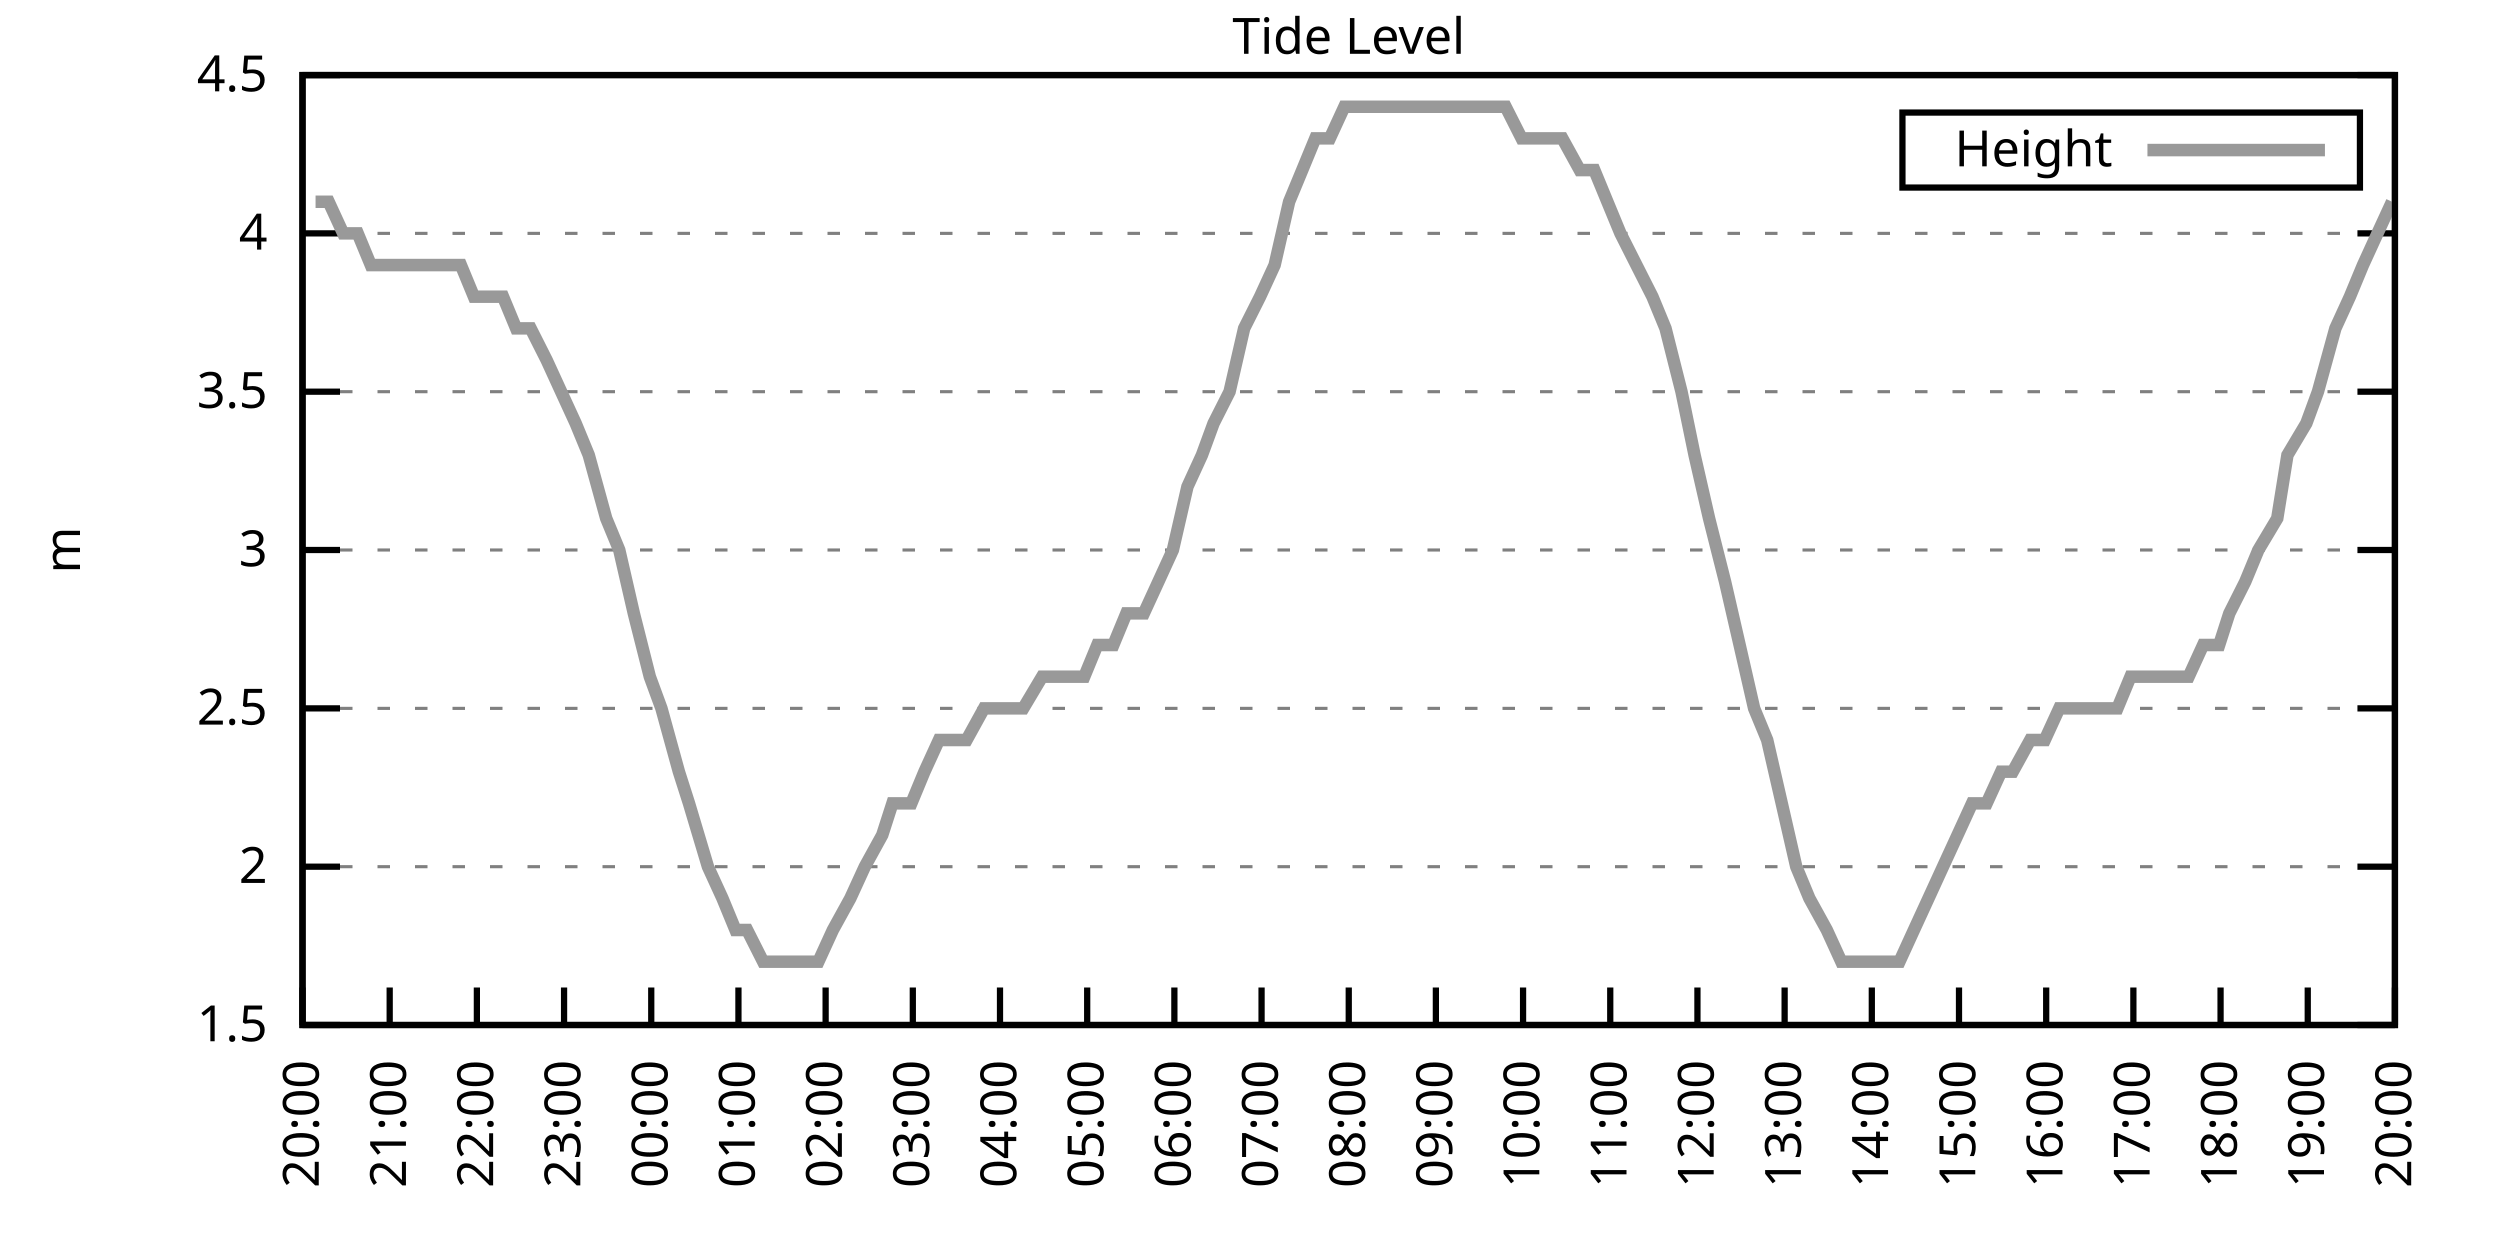
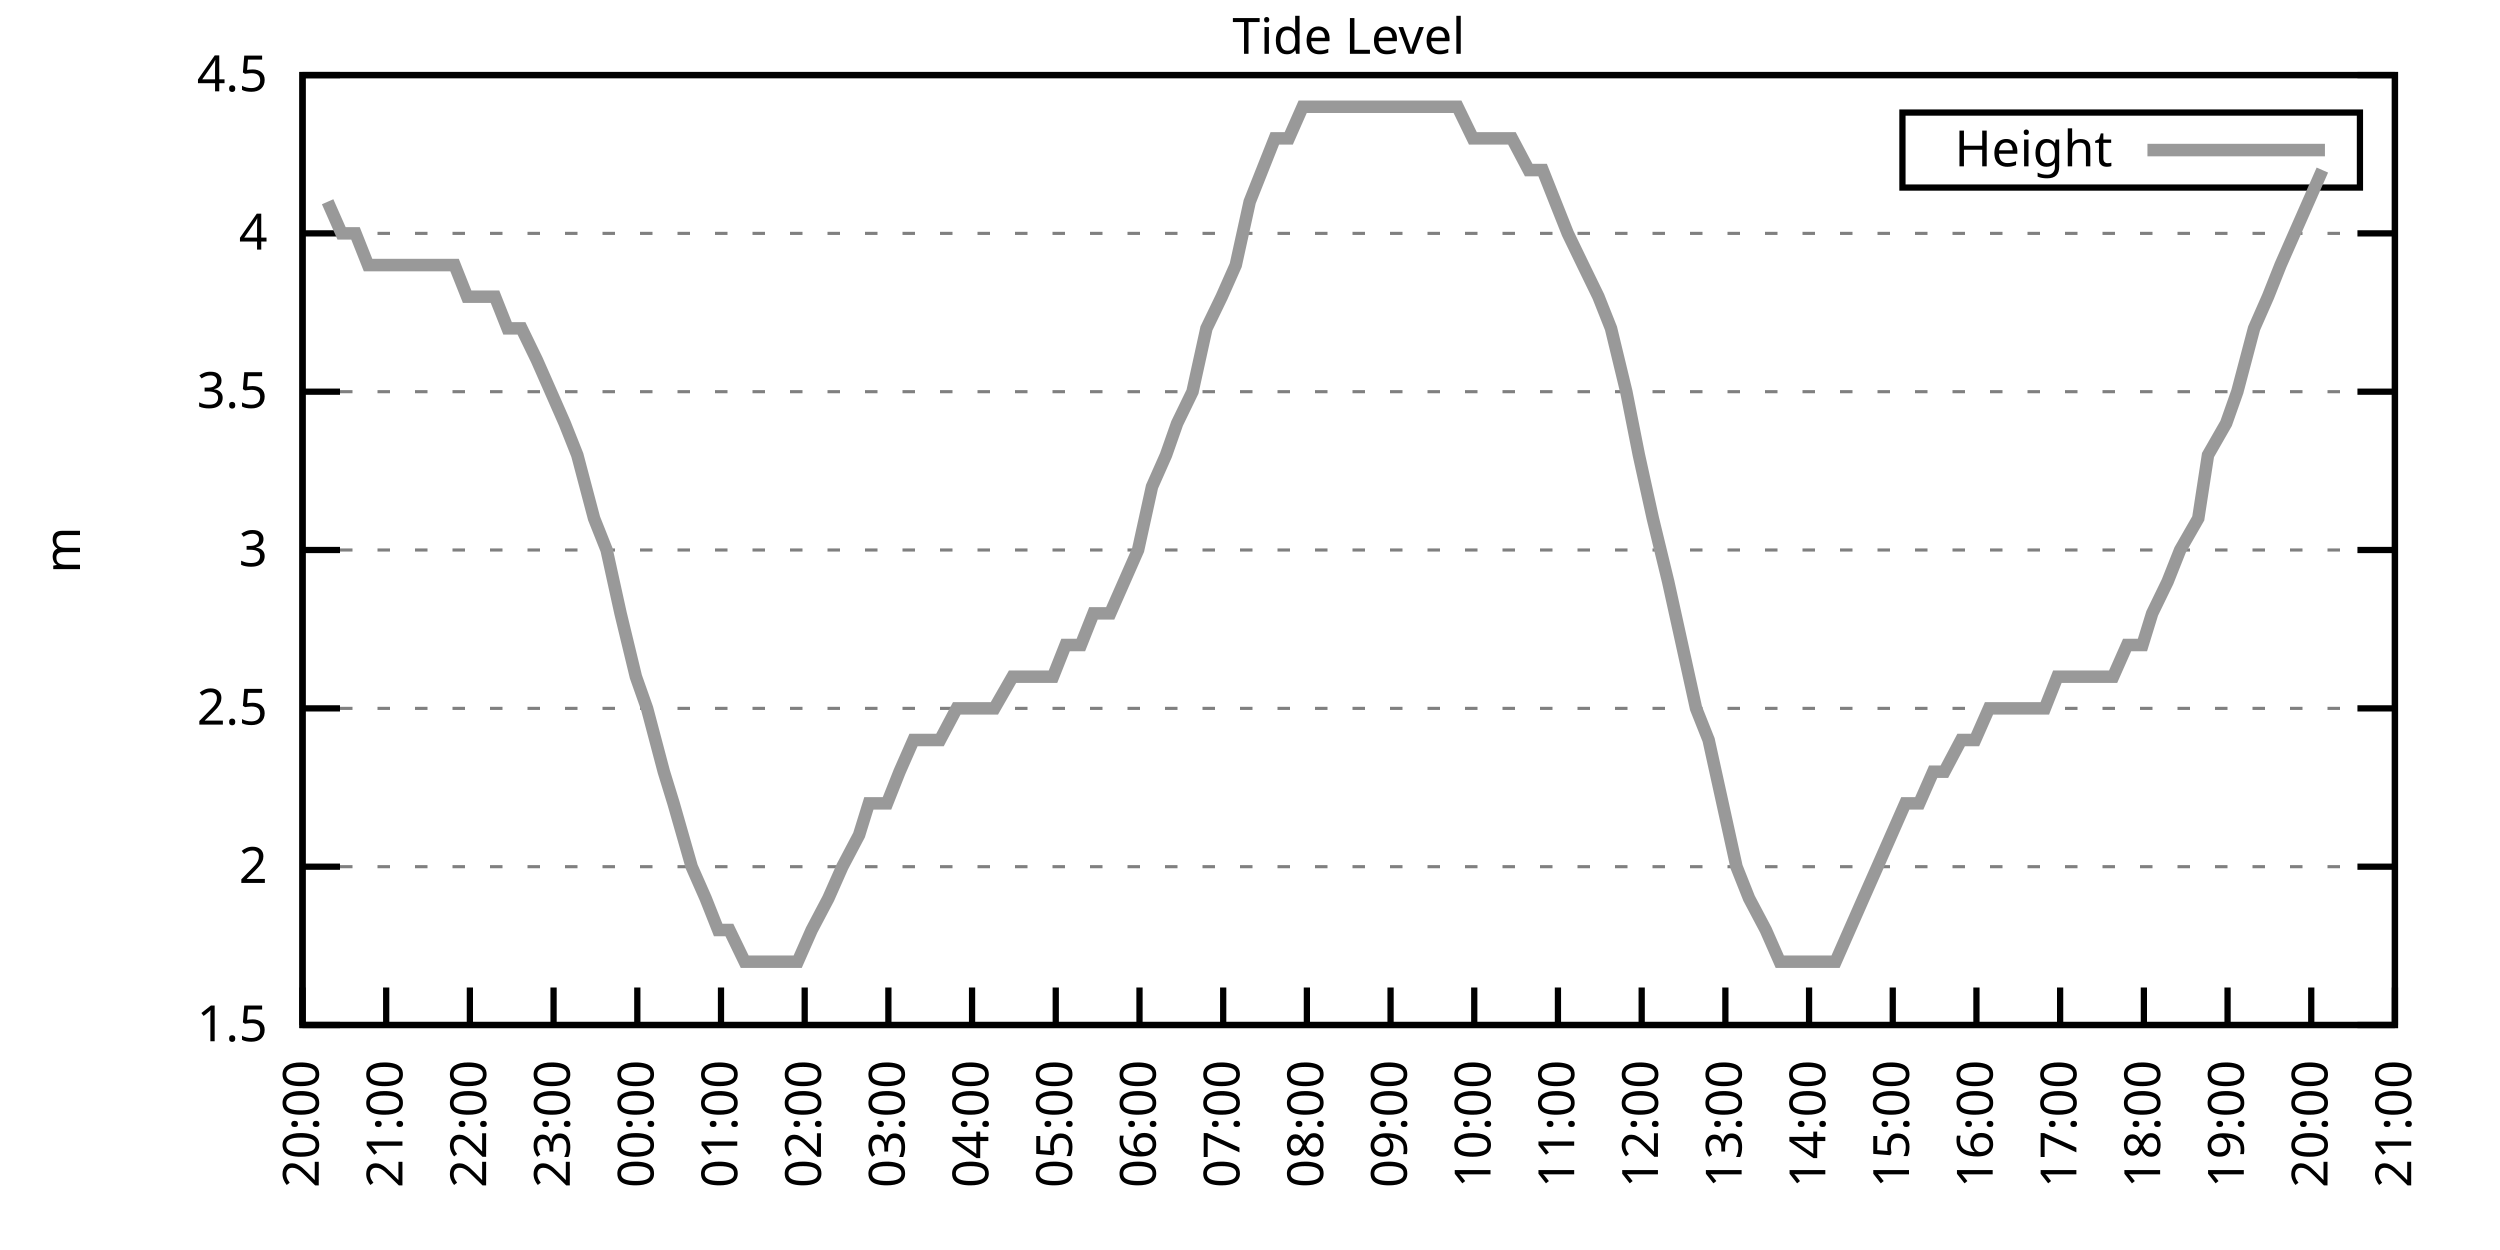
<svg xmlns="http://www.w3.org/2000/svg" xmlns:xlink="http://www.w3.org/1999/xlink" width="400" height="200" viewBox="0 0 400 200">
  <g id="gnuplot_canvas">
    <rect x="0" y="0" width="400" height="200" fill="none" />
    <defs>
      <circle id="gpDot" r="0.5" stroke-width="0.5" stroke="currentColor" />
      <path id="gpPt0" stroke-width="0.333" stroke="currentColor" d="M-1,0 h2 M0,-1 v2" />
      <path id="gpPt1" stroke-width="0.333" stroke="currentColor" d="M-1,-1 L1,1 M1,-1 L-1,1" />
      <path id="gpPt2" stroke-width="0.333" stroke="currentColor" d="M-1,0 L1,0 M0,-1 L0,1 M-1,-1 L1,1 M-1,1 L1,-1" />
      <rect id="gpPt3" stroke-width="0.333" stroke="currentColor" x="-1" y="-1" width="2" height="2" />
      <rect id="gpPt4" stroke-width="0.333" stroke="currentColor" fill="currentColor" x="-1" y="-1" width="2" height="2" />
      <circle id="gpPt5" stroke-width="0.333" stroke="currentColor" cx="0" cy="0" r="1" />
      <use xlink:href="#gpPt5" id="gpPt6" fill="currentColor" stroke="none" />
      <path id="gpPt7" stroke-width="0.333" stroke="currentColor" d="M0,-1.33 L-1.33,0.67 L1.33,0.67 z" />
      <use xlink:href="#gpPt7" id="gpPt8" fill="currentColor" stroke="none" />
      <use xlink:href="#gpPt7" id="gpPt9" stroke="currentColor" transform="rotate(180)" />
      <use xlink:href="#gpPt9" id="gpPt10" fill="currentColor" stroke="none" />
      <use xlink:href="#gpPt3" id="gpPt11" stroke="currentColor" transform="rotate(45)" />
      <use xlink:href="#gpPt11" id="gpPt12" fill="currentColor" stroke="none" />
      <path id="gpPt13" stroke-width="0.333" stroke="currentColor" d="M0,1.330 L1.265,0.411 L0.782,-1.067 L-0.782,-1.076 L-1.265,0.411 z" />
      <use xlink:href="#gpPt13" id="gpPt14" fill="currentColor" stroke="none" />
      <filter id="textbox" filterUnits="objectBoundingBox" x="0" y="0" height="1" width="1">
        <feFlood flood-color="white" flood-opacity="1" result="bgnd" />
        <feComposite in="SourceGraphic" in2="bgnd" operator="atop" />
      </filter>
      <filter id="greybox" filterUnits="objectBoundingBox" x="0" y="0" height="1" width="1">
        <feFlood flood-color="lightgrey" flood-opacity="1" result="grey" />
        <feComposite in="SourceGraphic" in2="grey" operator="atop" />
      </filter>
    </defs>
    <g fill="none" color="white" stroke="currentColor" stroke-width="1.00" stroke-linecap="butt" stroke-linejoin="miter">
</g>
    <g fill="none" color="black" stroke="currentColor" stroke-width="1.00" stroke-linecap="butt" stroke-linejoin="miter">
      <g stroke="none" shape-rendering="crispEdges">
        <polygon fill="rgb(255, 255, 255)" points="48.40,164.00 383.18,164.00 383.18,12.02 48.40,12.02 " />
      </g>
    </g>
    <g fill="none" color="black" stroke="currentColor" stroke-width="1.00" stroke-linecap="butt" stroke-linejoin="miter">
</g>
    <g fill="none" color="black" stroke="black" stroke-width="0.50" stroke-linecap="butt" stroke-linejoin="miter">
</g>
    <g fill="none" color="gray" stroke="currentColor" stroke-width="0.50" stroke-linecap="butt" stroke-linejoin="miter">
      <path stroke="gray" stroke-dasharray="2,4" class="gridline" d="M48.40,164.00 L383.19,164.00  " />
    </g>
    <g fill="none" color="gray" stroke="gray" stroke-width="1.00" stroke-linecap="butt" stroke-linejoin="miter">
</g>
    <g fill="none" color="black" stroke="currentColor" stroke-width="1.00" stroke-linecap="butt" stroke-linejoin="miter">
      <path stroke="black" d="M48.40,164.00 L54.40,164.00 M383.19,164.00 L377.19,164.00  " />
      <g transform="translate(42.80,166.60)" stroke="none" fill="black" font-family="Sans" font-size="8.00" text-anchor="end">
        <text>
          <tspan font-family="Sans"> 1.5</tspan>
        </text>
      </g>
    </g>
    <g fill="none" color="black" stroke="currentColor" stroke-width="1.00" stroke-linecap="butt" stroke-linejoin="miter">
</g>
    <g fill="none" color="black" stroke="black" stroke-width="0.50" stroke-linecap="butt" stroke-linejoin="miter">
</g>
    <g fill="none" color="gray" stroke="currentColor" stroke-width="0.50" stroke-linecap="butt" stroke-linejoin="miter">
      <path stroke="gray" stroke-dasharray="2,4" class="gridline" d="M48.40,138.67 L383.19,138.67  " />
    </g>
    <g fill="none" color="gray" stroke="gray" stroke-width="1.00" stroke-linecap="butt" stroke-linejoin="miter">
</g>
    <g fill="none" color="black" stroke="currentColor" stroke-width="1.00" stroke-linecap="butt" stroke-linejoin="miter">
      <path stroke="black" d="M48.40,138.67 L54.40,138.67 M383.19,138.67 L377.19,138.67  " />
      <g transform="translate(42.80,141.27)" stroke="none" fill="black" font-family="Sans" font-size="8.00" text-anchor="end">
        <text>
          <tspan font-family="Sans"> 2</tspan>
        </text>
      </g>
    </g>
    <g fill="none" color="black" stroke="currentColor" stroke-width="1.00" stroke-linecap="butt" stroke-linejoin="miter">
</g>
    <g fill="none" color="black" stroke="black" stroke-width="0.50" stroke-linecap="butt" stroke-linejoin="miter">
</g>
    <g fill="none" color="gray" stroke="currentColor" stroke-width="0.50" stroke-linecap="butt" stroke-linejoin="miter">
      <path stroke="gray" stroke-dasharray="2,4" class="gridline" d="M48.40,113.34 L383.19,113.34  " />
    </g>
    <g fill="none" color="gray" stroke="gray" stroke-width="1.00" stroke-linecap="butt" stroke-linejoin="miter">
</g>
    <g fill="none" color="black" stroke="currentColor" stroke-width="1.00" stroke-linecap="butt" stroke-linejoin="miter">
      <path stroke="black" d="M48.40,113.34 L54.40,113.34 M383.19,113.34 L377.19,113.34  " />
      <g transform="translate(42.80,115.94)" stroke="none" fill="black" font-family="Sans" font-size="8.00" text-anchor="end">
        <text>
          <tspan font-family="Sans"> 2.5</tspan>
        </text>
      </g>
    </g>
    <g fill="none" color="black" stroke="currentColor" stroke-width="1.00" stroke-linecap="butt" stroke-linejoin="miter">
</g>
    <g fill="none" color="black" stroke="black" stroke-width="0.50" stroke-linecap="butt" stroke-linejoin="miter">
</g>
    <g fill="none" color="gray" stroke="currentColor" stroke-width="0.50" stroke-linecap="butt" stroke-linejoin="miter">
      <path stroke="gray" stroke-dasharray="2,4" class="gridline" d="M48.40,88.00 L383.19,88.00  " />
    </g>
    <g fill="none" color="gray" stroke="gray" stroke-width="1.00" stroke-linecap="butt" stroke-linejoin="miter">
</g>
    <g fill="none" color="black" stroke="currentColor" stroke-width="1.00" stroke-linecap="butt" stroke-linejoin="miter">
      <path stroke="black" d="M48.40,88.00 L54.40,88.00 M383.19,88.00 L377.19,88.00  " />
      <g transform="translate(42.80,90.60)" stroke="none" fill="black" font-family="Sans" font-size="8.00" text-anchor="end">
        <text>
          <tspan font-family="Sans"> 3</tspan>
        </text>
      </g>
    </g>
    <g fill="none" color="black" stroke="currentColor" stroke-width="1.00" stroke-linecap="butt" stroke-linejoin="miter">
</g>
    <g fill="none" color="black" stroke="black" stroke-width="0.50" stroke-linecap="butt" stroke-linejoin="miter">
</g>
    <g fill="none" color="gray" stroke="currentColor" stroke-width="0.50" stroke-linecap="butt" stroke-linejoin="miter">
      <path stroke="gray" stroke-dasharray="2,4" class="gridline" d="M48.40,62.67 L383.19,62.67  " />
    </g>
    <g fill="none" color="gray" stroke="gray" stroke-width="1.00" stroke-linecap="butt" stroke-linejoin="miter">
</g>
    <g fill="none" color="black" stroke="currentColor" stroke-width="1.00" stroke-linecap="butt" stroke-linejoin="miter">
      <path stroke="black" d="M48.40,62.67 L54.40,62.67 M383.19,62.67 L377.19,62.67  " />
      <g transform="translate(42.80,65.27)" stroke="none" fill="black" font-family="Sans" font-size="8.00" text-anchor="end">
        <text>
          <tspan font-family="Sans"> 3.5</tspan>
        </text>
      </g>
    </g>
    <g fill="none" color="black" stroke="currentColor" stroke-width="1.00" stroke-linecap="butt" stroke-linejoin="miter">
</g>
    <g fill="none" color="black" stroke="black" stroke-width="0.50" stroke-linecap="butt" stroke-linejoin="miter">
</g>
    <g fill="none" color="gray" stroke="currentColor" stroke-width="0.50" stroke-linecap="butt" stroke-linejoin="miter">
      <path stroke="gray" stroke-dasharray="2,4" class="gridline" d="M48.40,37.34 L383.19,37.34  " />
    </g>
    <g fill="none" color="gray" stroke="gray" stroke-width="1.00" stroke-linecap="butt" stroke-linejoin="miter">
</g>
    <g fill="none" color="black" stroke="currentColor" stroke-width="1.00" stroke-linecap="butt" stroke-linejoin="miter">
      <path stroke="black" d="M48.40,37.34 L54.40,37.34 M383.19,37.34 L377.19,37.34  " />
      <g transform="translate(42.80,39.94)" stroke="none" fill="black" font-family="Sans" font-size="8.00" text-anchor="end">
        <text>
          <tspan font-family="Sans"> 4</tspan>
        </text>
      </g>
    </g>
    <g fill="none" color="black" stroke="currentColor" stroke-width="1.00" stroke-linecap="butt" stroke-linejoin="miter">
</g>
    <g fill="none" color="black" stroke="black" stroke-width="0.50" stroke-linecap="butt" stroke-linejoin="miter">
</g>
    <g fill="none" color="gray" stroke="currentColor" stroke-width="0.50" stroke-linecap="butt" stroke-linejoin="miter">
      <path stroke="gray" stroke-dasharray="2,4" class="gridline" d="M48.40,12.01 L383.19,12.01  " />
    </g>
    <g fill="none" color="gray" stroke="gray" stroke-width="1.00" stroke-linecap="butt" stroke-linejoin="miter">
</g>
    <g fill="none" color="black" stroke="currentColor" stroke-width="1.00" stroke-linecap="butt" stroke-linejoin="miter">
      <path stroke="black" d="M48.40,12.01 L54.40,12.01 M383.19,12.01 L377.19,12.01  " />
      <g transform="translate(42.80,14.61)" stroke="none" fill="black" font-family="Sans" font-size="8.00" text-anchor="end">
        <text>
          <tspan font-family="Sans"> 4.5</tspan>
        </text>
      </g>
    </g>
    <g fill="none" color="black" stroke="currentColor" stroke-width="1.00" stroke-linecap="butt" stroke-linejoin="miter">
      <path stroke="black" d="M48.40,164.00 L48.40,158.00  " />
      <g transform="translate(51.00,169.60) rotate(270.00)" stroke="none" fill="black" font-family="Sans" font-size="8.00" text-anchor="end">
        <text>
          <tspan font-family="Sans">20:00</tspan>
        </text>
      </g>
    </g>
    <g fill="none" color="black" stroke="currentColor" stroke-width="1.00" stroke-linecap="butt" stroke-linejoin="miter">
-       <path stroke="black" d="M62.35,164.00 L62.35,158.00  " />
-       <g transform="translate(64.95,169.60) rotate(270.00)" stroke="none" fill="black" font-family="Sans" font-size="8.00" text-anchor="end">
+       <path stroke="black" d="M61.79,164.00 L61.79,158.00  " />
+       <g transform="translate(64.39,169.60) rotate(270.00)" stroke="none" fill="black" font-family="Sans" font-size="8.00" text-anchor="end">
        <text>
          <tspan font-family="Sans">21:00</tspan>
        </text>
      </g>
    </g>
    <g fill="none" color="black" stroke="currentColor" stroke-width="1.00" stroke-linecap="butt" stroke-linejoin="miter">
-       <path stroke="black" d="M76.30,164.00 L76.30,158.00  " />
-       <g transform="translate(78.90,169.60) rotate(270.00)" stroke="none" fill="black" font-family="Sans" font-size="8.00" text-anchor="end">
+       <path stroke="black" d="M75.18,164.00 L75.18,158.00  " />
+       <g transform="translate(77.78,169.60) rotate(270.00)" stroke="none" fill="black" font-family="Sans" font-size="8.00" text-anchor="end">
        <text>
          <tspan font-family="Sans">22:00</tspan>
        </text>
      </g>
    </g>
    <g fill="none" color="black" stroke="currentColor" stroke-width="1.00" stroke-linecap="butt" stroke-linejoin="miter">
-       <path stroke="black" d="M90.25,164.00 L90.25,158.00  " />
-       <g transform="translate(92.85,169.60) rotate(270.00)" stroke="none" fill="black" font-family="Sans" font-size="8.00" text-anchor="end">
+       <path stroke="black" d="M88.57,164.00 L88.57,158.00  " />
+       <g transform="translate(91.17,169.60) rotate(270.00)" stroke="none" fill="black" font-family="Sans" font-size="8.00" text-anchor="end">
        <text>
          <tspan font-family="Sans">23:00</tspan>
        </text>
      </g>
    </g>
    <g fill="none" color="black" stroke="currentColor" stroke-width="1.00" stroke-linecap="butt" stroke-linejoin="miter">
-       <path stroke="black" d="M104.20,164.00 L104.20,158.00  " />
-       <g transform="translate(106.80,169.60) rotate(270.00)" stroke="none" fill="black" font-family="Sans" font-size="8.00" text-anchor="end">
+       <path stroke="black" d="M101.97,164.00 L101.97,158.00  " />
+       <g transform="translate(104.57,169.60) rotate(270.00)" stroke="none" fill="black" font-family="Sans" font-size="8.00" text-anchor="end">
        <text>
          <tspan font-family="Sans">00:00</tspan>
        </text>
      </g>
    </g>
    <g fill="none" color="black" stroke="currentColor" stroke-width="1.00" stroke-linecap="butt" stroke-linejoin="miter">
-       <path stroke="black" d="M118.15,164.00 L118.15,158.00  " />
-       <g transform="translate(120.75,169.60) rotate(270.00)" stroke="none" fill="black" font-family="Sans" font-size="8.00" text-anchor="end">
+       <path stroke="black" d="M115.36,164.00 L115.36,158.00  " />
+       <g transform="translate(117.96,169.60) rotate(270.00)" stroke="none" fill="black" font-family="Sans" font-size="8.00" text-anchor="end">
        <text>
          <tspan font-family="Sans">01:00</tspan>
        </text>
      </g>
    </g>
    <g fill="none" color="black" stroke="currentColor" stroke-width="1.00" stroke-linecap="butt" stroke-linejoin="miter">
-       <path stroke="black" d="M132.10,164.00 L132.10,158.00  " />
-       <g transform="translate(134.70,169.60) rotate(270.00)" stroke="none" fill="black" font-family="Sans" font-size="8.00" text-anchor="end">
+       <path stroke="black" d="M128.75,164.00 L128.75,158.00  " />
+       <g transform="translate(131.35,169.60) rotate(270.00)" stroke="none" fill="black" font-family="Sans" font-size="8.00" text-anchor="end">
        <text>
          <tspan font-family="Sans">02:00</tspan>
        </text>
      </g>
    </g>
    <g fill="none" color="black" stroke="currentColor" stroke-width="1.00" stroke-linecap="butt" stroke-linejoin="miter">
-       <path stroke="black" d="M146.05,164.00 L146.05,158.00  " />
-       <g transform="translate(148.65,169.60) rotate(270.00)" stroke="none" fill="black" font-family="Sans" font-size="8.00" text-anchor="end">
+       <path stroke="black" d="M142.14,164.00 L142.14,158.00  " />
+       <g transform="translate(144.74,169.60) rotate(270.00)" stroke="none" fill="black" font-family="Sans" font-size="8.00" text-anchor="end">
        <text>
          <tspan font-family="Sans">03:00</tspan>
        </text>
      </g>
    </g>
    <g fill="none" color="black" stroke="currentColor" stroke-width="1.00" stroke-linecap="butt" stroke-linejoin="miter">
-       <path stroke="black" d="M160.00,164.00 L160.00,158.00  " />
-       <g transform="translate(162.60,169.60) rotate(270.00)" stroke="none" fill="black" font-family="Sans" font-size="8.00" text-anchor="end">
+       <path stroke="black" d="M155.53,164.00 L155.53,158.00  " />
+       <g transform="translate(158.13,169.60) rotate(270.00)" stroke="none" fill="black" font-family="Sans" font-size="8.00" text-anchor="end">
        <text>
          <tspan font-family="Sans">04:00</tspan>
        </text>
      </g>
    </g>
    <g fill="none" color="black" stroke="currentColor" stroke-width="1.00" stroke-linecap="butt" stroke-linejoin="miter">
-       <path stroke="black" d="M173.95,164.00 L173.95,158.00  " />
-       <g transform="translate(176.55,169.60) rotate(270.00)" stroke="none" fill="black" font-family="Sans" font-size="8.00" text-anchor="end">
+       <path stroke="black" d="M168.92,164.00 L168.92,158.00  " />
+       <g transform="translate(171.52,169.60) rotate(270.00)" stroke="none" fill="black" font-family="Sans" font-size="8.00" text-anchor="end">
        <text>
          <tspan font-family="Sans">05:00</tspan>
        </text>
      </g>
    </g>
    <g fill="none" color="black" stroke="currentColor" stroke-width="1.00" stroke-linecap="butt" stroke-linejoin="miter">
-       <path stroke="black" d="M187.90,164.00 L187.90,158.00  " />
-       <g transform="translate(190.50,169.60) rotate(270.00)" stroke="none" fill="black" font-family="Sans" font-size="8.00" text-anchor="end">
+       <path stroke="black" d="M182.32,164.00 L182.32,158.00  " />
+       <g transform="translate(184.92,169.60) rotate(270.00)" stroke="none" fill="black" font-family="Sans" font-size="8.00" text-anchor="end">
        <text>
          <tspan font-family="Sans">06:00</tspan>
        </text>
      </g>
    </g>
    <g fill="none" color="black" stroke="currentColor" stroke-width="1.00" stroke-linecap="butt" stroke-linejoin="miter">
-       <path stroke="black" d="M201.85,164.00 L201.85,158.00  " />
-       <g transform="translate(204.45,169.60) rotate(270.00)" stroke="none" fill="black" font-family="Sans" font-size="8.00" text-anchor="end">
+       <path stroke="black" d="M195.71,164.00 L195.71,158.00  " />
+       <g transform="translate(198.31,169.60) rotate(270.00)" stroke="none" fill="black" font-family="Sans" font-size="8.00" text-anchor="end">
        <text>
          <tspan font-family="Sans">07:00</tspan>
        </text>
      </g>
    </g>
    <g fill="none" color="black" stroke="currentColor" stroke-width="1.00" stroke-linecap="butt" stroke-linejoin="miter">
-       <path stroke="black" d="M215.80,164.00 L215.80,158.00  " />
-       <g transform="translate(218.40,169.60) rotate(270.00)" stroke="none" fill="black" font-family="Sans" font-size="8.00" text-anchor="end">
+       <path stroke="black" d="M209.10,164.00 L209.10,158.00  " />
+       <g transform="translate(211.70,169.60) rotate(270.00)" stroke="none" fill="black" font-family="Sans" font-size="8.00" text-anchor="end">
        <text>
          <tspan font-family="Sans">08:00</tspan>
        </text>
      </g>
    </g>
    <g fill="none" color="black" stroke="currentColor" stroke-width="1.00" stroke-linecap="butt" stroke-linejoin="miter">
-       <path stroke="black" d="M229.74,164.00 L229.74,158.00  " />
-       <g transform="translate(232.34,169.60) rotate(270.00)" stroke="none" fill="black" font-family="Sans" font-size="8.00" text-anchor="end">
+       <path stroke="black" d="M222.49,164.00 L222.49,158.00  " />
+       <g transform="translate(225.09,169.60) rotate(270.00)" stroke="none" fill="black" font-family="Sans" font-size="8.00" text-anchor="end">
        <text>
          <tspan font-family="Sans">09:00</tspan>
        </text>
      </g>
    </g>
    <g fill="none" color="black" stroke="currentColor" stroke-width="1.00" stroke-linecap="butt" stroke-linejoin="miter">
-       <path stroke="black" d="M243.69,164.00 L243.69,158.00  " />
-       <g transform="translate(246.29,169.60) rotate(270.00)" stroke="none" fill="black" font-family="Sans" font-size="8.00" text-anchor="end">
+       <path stroke="black" d="M235.88,164.00 L235.88,158.00  " />
+       <g transform="translate(238.48,169.60) rotate(270.00)" stroke="none" fill="black" font-family="Sans" font-size="8.00" text-anchor="end">
        <text>
          <tspan font-family="Sans">10:00</tspan>
        </text>
      </g>
    </g>
    <g fill="none" color="black" stroke="currentColor" stroke-width="1.00" stroke-linecap="butt" stroke-linejoin="miter">
-       <path stroke="black" d="M257.64,164.00 L257.64,158.00  " />
-       <g transform="translate(260.24,169.60) rotate(270.00)" stroke="none" fill="black" font-family="Sans" font-size="8.00" text-anchor="end">
+       <path stroke="black" d="M249.27,164.00 L249.27,158.00  " />
+       <g transform="translate(251.87,169.60) rotate(270.00)" stroke="none" fill="black" font-family="Sans" font-size="8.00" text-anchor="end">
        <text>
          <tspan font-family="Sans">11:00</tspan>
        </text>
      </g>
    </g>
    <g fill="none" color="black" stroke="currentColor" stroke-width="1.00" stroke-linecap="butt" stroke-linejoin="miter">
-       <path stroke="black" d="M271.59,164.00 L271.59,158.00  " />
-       <g transform="translate(274.19,169.60) rotate(270.00)" stroke="none" fill="black" font-family="Sans" font-size="8.00" text-anchor="end">
+       <path stroke="black" d="M262.67,164.00 L262.67,158.00  " />
+       <g transform="translate(265.27,169.60) rotate(270.00)" stroke="none" fill="black" font-family="Sans" font-size="8.00" text-anchor="end">
        <text>
          <tspan font-family="Sans">12:00</tspan>
        </text>
      </g>
    </g>
    <g fill="none" color="black" stroke="currentColor" stroke-width="1.00" stroke-linecap="butt" stroke-linejoin="miter">
-       <path stroke="black" d="M285.54,164.00 L285.54,158.00  " />
-       <g transform="translate(288.14,169.60) rotate(270.00)" stroke="none" fill="black" font-family="Sans" font-size="8.00" text-anchor="end">
+       <path stroke="black" d="M276.06,164.00 L276.06,158.00  " />
+       <g transform="translate(278.66,169.60) rotate(270.00)" stroke="none" fill="black" font-family="Sans" font-size="8.00" text-anchor="end">
        <text>
          <tspan font-family="Sans">13:00</tspan>
        </text>
      </g>
    </g>
    <g fill="none" color="black" stroke="currentColor" stroke-width="1.00" stroke-linecap="butt" stroke-linejoin="miter">
-       <path stroke="black" d="M299.49,164.00 L299.49,158.00  " />
-       <g transform="translate(302.09,169.60) rotate(270.00)" stroke="none" fill="black" font-family="Sans" font-size="8.00" text-anchor="end">
+       <path stroke="black" d="M289.45,164.00 L289.45,158.00  " />
+       <g transform="translate(292.05,169.60) rotate(270.00)" stroke="none" fill="black" font-family="Sans" font-size="8.00" text-anchor="end">
        <text>
          <tspan font-family="Sans">14:00</tspan>
        </text>
      </g>
    </g>
    <g fill="none" color="black" stroke="currentColor" stroke-width="1.00" stroke-linecap="butt" stroke-linejoin="miter">
-       <path stroke="black" d="M313.44,164.00 L313.44,158.00  " />
-       <g transform="translate(316.04,169.60) rotate(270.00)" stroke="none" fill="black" font-family="Sans" font-size="8.00" text-anchor="end">
+       <path stroke="black" d="M302.84,164.00 L302.84,158.00  " />
+       <g transform="translate(305.44,169.60) rotate(270.00)" stroke="none" fill="black" font-family="Sans" font-size="8.00" text-anchor="end">
        <text>
          <tspan font-family="Sans">15:00</tspan>
        </text>
      </g>
    </g>
    <g fill="none" color="black" stroke="currentColor" stroke-width="1.00" stroke-linecap="butt" stroke-linejoin="miter">
-       <path stroke="black" d="M327.39,164.00 L327.39,158.00  " />
-       <g transform="translate(329.99,169.60) rotate(270.00)" stroke="none" fill="black" font-family="Sans" font-size="8.00" text-anchor="end">
+       <path stroke="black" d="M316.23,164.00 L316.23,158.00  " />
+       <g transform="translate(318.83,169.60) rotate(270.00)" stroke="none" fill="black" font-family="Sans" font-size="8.00" text-anchor="end">
        <text>
          <tspan font-family="Sans">16:00</tspan>
        </text>
      </g>
    </g>
    <g fill="none" color="black" stroke="currentColor" stroke-width="1.00" stroke-linecap="butt" stroke-linejoin="miter">
-       <path stroke="black" d="M341.34,164.00 L341.34,158.00  " />
-       <g transform="translate(343.94,169.60) rotate(270.00)" stroke="none" fill="black" font-family="Sans" font-size="8.00" text-anchor="end">
+       <path stroke="black" d="M329.62,164.00 L329.62,158.00  " />
+       <g transform="translate(332.22,169.60) rotate(270.00)" stroke="none" fill="black" font-family="Sans" font-size="8.00" text-anchor="end">
        <text>
          <tspan font-family="Sans">17:00</tspan>
        </text>
      </g>
    </g>
    <g fill="none" color="black" stroke="currentColor" stroke-width="1.00" stroke-linecap="butt" stroke-linejoin="miter">
-       <path stroke="black" d="M355.29,164.00 L355.29,158.00  " />
-       <g transform="translate(357.89,169.60) rotate(270.00)" stroke="none" fill="black" font-family="Sans" font-size="8.00" text-anchor="end">
+       <path stroke="black" d="M343.02,164.00 L343.02,158.00  " />
+       <g transform="translate(345.62,169.60) rotate(270.00)" stroke="none" fill="black" font-family="Sans" font-size="8.00" text-anchor="end">
        <text>
          <tspan font-family="Sans">18:00</tspan>
        </text>
      </g>
    </g>
    <g fill="none" color="black" stroke="currentColor" stroke-width="1.00" stroke-linecap="butt" stroke-linejoin="miter">
-       <path stroke="black" d="M369.24,164.00 L369.24,158.00  " />
-       <g transform="translate(371.84,169.60) rotate(270.00)" stroke="none" fill="black" font-family="Sans" font-size="8.00" text-anchor="end">
+       <path stroke="black" d="M356.41,164.00 L356.41,158.00  " />
+       <g transform="translate(359.01,169.60) rotate(270.00)" stroke="none" fill="black" font-family="Sans" font-size="8.00" text-anchor="end">
        <text>
          <tspan font-family="Sans">19:00</tspan>
+         </text>
+       </g>
+     </g>
+     <g fill="none" color="black" stroke="currentColor" stroke-width="1.00" stroke-linecap="butt" stroke-linejoin="miter">
+       <path stroke="black" d="M369.80,164.00 L369.80,158.00  " />
+       <g transform="translate(372.40,169.60) rotate(270.00)" stroke="none" fill="black" font-family="Sans" font-size="8.00" text-anchor="end">
+         <text>
+           <tspan font-family="Sans">20:00</tspan>
        </text>
      </g>
    </g>
    <g fill="none" color="black" stroke="currentColor" stroke-width="1.00" stroke-linecap="butt" stroke-linejoin="miter">
      <path stroke="black" d="M383.19,164.00 L383.19,158.00  " />
      <g transform="translate(385.79,169.60) rotate(270.00)" stroke="none" fill="black" font-family="Sans" font-size="8.00" text-anchor="end">
        <text>
-           <tspan font-family="Sans">20:00</tspan>
+           <tspan font-family="Sans">21:00</tspan>
        </text>
      </g>
    </g>
    <g fill="none" color="black" stroke="currentColor" stroke-width="1.00" stroke-linecap="butt" stroke-linejoin="miter">
</g>
    <g fill="none" color="black" stroke="currentColor" stroke-width="1.00" stroke-linecap="butt" stroke-linejoin="miter">
      <path stroke="black" d="M48.40,12.01 L48.40,164.00 L383.19,164.00 L383.19,12.01 L48.40,12.01 Z  " />
    </g>
    <g fill="none" color="black" stroke="currentColor" stroke-width="1.00" stroke-linecap="butt" stroke-linejoin="miter">
</g>
    <g fill="none" color="black" stroke="currentColor" stroke-width="1.00" stroke-linecap="butt" stroke-linejoin="miter">
      <path stroke="black" d="M304.39,30.01 L304.39,18.01 L377.59,18.01 L377.59,30.01 L304.39,30.01 Z  " />
    </g>
    <g id="Tide_level_plot_1">
      <g fill="none" color="white" stroke="black" stroke-width="2.00" stroke-linecap="butt" stroke-linejoin="miter">
</g>
      <g fill="none" color="black" stroke="currentColor" stroke-width="2.00" stroke-linecap="butt" stroke-linejoin="miter">
        <g transform="translate(337.99,26.61)" stroke="none" fill="black" font-family="Sans" font-size="8.00" text-anchor="end">
          <text>
            <tspan font-family="Sans">Height</tspan>
          </text>
        </g>
      </g>
      <g fill="none" color="black" stroke="currentColor" stroke-width="2.00" stroke-linecap="butt" stroke-linejoin="miter">
-         <path stroke="rgb(153, 153, 153)" d="M343.59,24.01 L371.99,24.01 M50.49,32.28 L52.58,32.28 L54.91,37.34 L57.23,37.34 L59.33,42.41 L61.65,42.41   L64.44,42.41 L66.53,42.41 L68.86,42.41 L71.42,42.41 L73.74,42.41 L75.83,47.47 L78.39,47.47 L80.48,47.47   L82.58,52.54 L84.90,52.54 L87.46,57.61 L89.78,62.67 L92.11,67.74 L94.20,72.81 L96.99,82.94 L99.08,88.00   L101.41,98.14 L103.97,108.27 L105.83,113.34 L108.62,123.47 L110.24,128.54 L113.27,138.67 L115.59,143.73 L117.68,148.80   L119.54,148.80 L122.10,153.87 L124.19,153.87 L127.22,153.87 L129.08,153.87 L130.94,153.87 L133.26,148.80 L136.05,143.73   L138.37,138.67 L141.16,133.60 L142.79,128.54 L145.81,128.54 L147.91,123.47 L150.23,118.40 L152.56,118.40 L154.65,118.40   L157.44,113.34 L159.53,113.34 L161.62,113.34 L163.72,113.34 L166.74,108.27 L168.60,108.27 L171.39,108.27 L173.48,108.27   L175.57,103.20 L178.13,103.20 L180.22,98.14 L183.01,98.14 L185.34,93.07 L187.66,88.00 L189.99,77.87 L192.31,72.81   L194.17,67.74 L196.73,62.67 L199.06,52.54 L201.61,47.47 L203.94,42.41 L206.26,32.28 L208.36,27.21 L210.45,22.14   L212.77,22.14 L215.10,17.08 L217.65,17.08 L219.98,17.08 L222.54,17.08 L224.40,17.08 L227.19,17.08 L229.28,17.08   L231.37,17.08 L234.16,17.08 L236.49,17.08 L238.58,17.08 L240.90,17.08 L243.46,22.14 L245.79,22.14 L247.88,22.14   L249.97,22.14 L252.76,27.21 L255.09,27.21 L257.18,32.28 L259.27,37.34 L261.83,42.41 L264.39,47.47 L266.48,52.54   L269.04,62.67 L271.13,72.81 L273.45,82.94 L276.01,93.07 L278.34,103.20 L280.66,113.34 L282.75,118.40 L285.08,128.54   L287.40,138.67 L289.50,143.73 L292.29,148.80 L294.61,153.87 L296.70,153.87 L298.80,153.87 L301.58,153.87 L303.91,153.87   L306.23,148.80 L308.56,143.73 L310.88,138.67 L313.21,133.60 L315.53,128.54 L317.86,128.54 L320.18,123.47 L322.04,123.47   L324.83,118.40 L327.16,118.40 L329.48,113.34 L331.81,113.34 L334.13,113.34 L335.99,113.34 L338.78,113.34 L340.88,108.27   L343.20,108.27 L345.53,108.27 L348.08,108.27 L350.18,108.27 L352.50,103.20 L355.06,103.20 L356.69,98.14 L359.24,93.07   L361.34,88.00 L364.36,82.94 L365.99,72.81 L369.01,67.74 L370.87,62.67 L373.66,52.54 L375.98,47.47 L378.08,42.41   L380.40,37.34 L382.73,32.28  " />
+         <path stroke="rgb(153, 153, 153)" d="M343.59,24.01 L371.99,24.01 M52.42,32.28 L54.65,37.34 L56.88,37.34 L58.89,42.41 L61.12,42.41 L63.80,42.41   L65.81,42.41 L68.04,42.41 L70.50,42.41 L72.73,42.41 L74.74,47.47 L77.19,47.47 L79.20,47.47 L81.21,52.54   L83.44,52.54 L85.90,57.61 L88.13,62.67 L90.36,67.74 L92.37,72.81 L95.05,82.94 L97.06,88.00 L99.29,98.14   L101.74,108.27 L103.53,113.34 L106.21,123.47 L107.77,128.54 L110.67,138.67 L112.90,143.73 L114.91,148.80 L116.70,148.80   L119.15,153.87 L121.16,153.87 L124.06,153.87 L125.85,153.87 L127.63,153.87 L129.87,148.80 L132.54,143.73 L134.78,138.67   L137.45,133.60 L139.02,128.54 L141.92,128.54 L143.93,123.47 L146.16,118.40 L148.39,118.40 L150.40,118.40 L153.08,113.34   L155.09,113.34 L157.10,113.34 L159.10,113.34 L162.01,108.27 L163.79,108.27 L166.47,108.27 L168.48,108.27 L170.49,103.20   L172.94,103.20 L174.95,98.14 L177.63,98.14 L179.86,93.07 L182.09,88.00 L184.32,77.87 L186.56,72.81 L188.34,67.74   L190.80,62.67 L193.03,52.54 L195.48,47.47 L197.72,42.41 L199.95,32.28 L201.96,27.21 L203.97,22.14 L206.20,22.14   L208.43,17.08 L210.88,17.08 L213.12,17.08 L215.57,17.08 L217.36,17.08 L220.04,17.08 L222.04,17.08 L224.05,17.08   L226.73,17.08 L228.96,17.08 L230.97,17.08 L233.20,17.08 L235.66,22.14 L237.89,22.14 L239.90,22.14 L241.91,22.14   L244.59,27.21 L246.82,27.21 L248.83,32.28 L250.84,37.34 L253.29,42.41 L255.75,47.47 L257.76,52.54 L260.21,62.67   L262.22,72.81 L264.45,82.94 L266.91,93.07 L269.14,103.20 L271.37,113.34 L273.38,118.40 L275.61,128.54 L277.84,138.67   L279.85,143.73 L282.53,148.80 L284.76,153.87 L286.77,153.87 L288.78,153.87 L291.46,153.87 L293.69,153.87 L295.92,148.80   L298.15,143.73 L300.39,138.67 L302.62,133.60 L304.85,128.54 L307.08,128.54 L309.31,123.47 L311.10,123.47 L313.78,118.40   L316.01,118.40 L318.24,113.34 L320.47,113.34 L322.70,113.34 L324.49,113.34 L327.17,113.34 L329.18,108.27 L331.41,108.27   L333.64,108.27 L336.10,108.27 L338.10,108.27 L340.34,103.20 L342.79,103.20 L344.35,98.14 L346.81,93.07 L348.82,88.00   L351.72,82.94 L353.28,72.81 L356.18,67.74 L357.97,62.67 L360.65,52.54 L362.88,47.47 L364.89,42.41 L367.12,37.34   L369.35,32.28 L371.58,27.21  " />
      </g>
    </g>
    <g fill="none" color="black" stroke="currentColor" stroke-width="2.00" stroke-linecap="butt" stroke-linejoin="miter">
</g>
    <g fill="none" color="black" stroke="black" stroke-width="1.00" stroke-linecap="butt" stroke-linejoin="miter">
</g>
    <g fill="none" color="black" stroke="currentColor" stroke-width="1.00" stroke-linecap="butt" stroke-linejoin="miter">
      <path stroke="black" d="M48.40,12.01 L48.40,164.00 L383.19,164.00 L383.19,12.01 L48.40,12.01 Z  " />
      <g transform="translate(12.80,88.01) rotate(270.00)" stroke="none" fill="black" font-family="Sans" font-size="8.00" text-anchor="middle">
        <text>
          <tspan font-family="Sans">m</tspan>
        </text>
      </g>
    </g>
    <g fill="none" color="black" stroke="currentColor" stroke-width="1.00" stroke-linecap="butt" stroke-linejoin="miter">
</g>
    <g fill="none" color="black" stroke="currentColor" stroke-width="1.00" stroke-linecap="butt" stroke-linejoin="miter">
      <g transform="translate(215.79,8.61)" stroke="none" fill="black" font-family="Sans" font-size="8.00" text-anchor="middle">
        <text>
          <tspan font-family="Sans">Tide Level</tspan>
        </text>
      </g>
    </g>
    <g fill="none" color="black" stroke="currentColor" stroke-width="1.00" stroke-linecap="butt" stroke-linejoin="miter">
</g>
  </g>
</svg>
